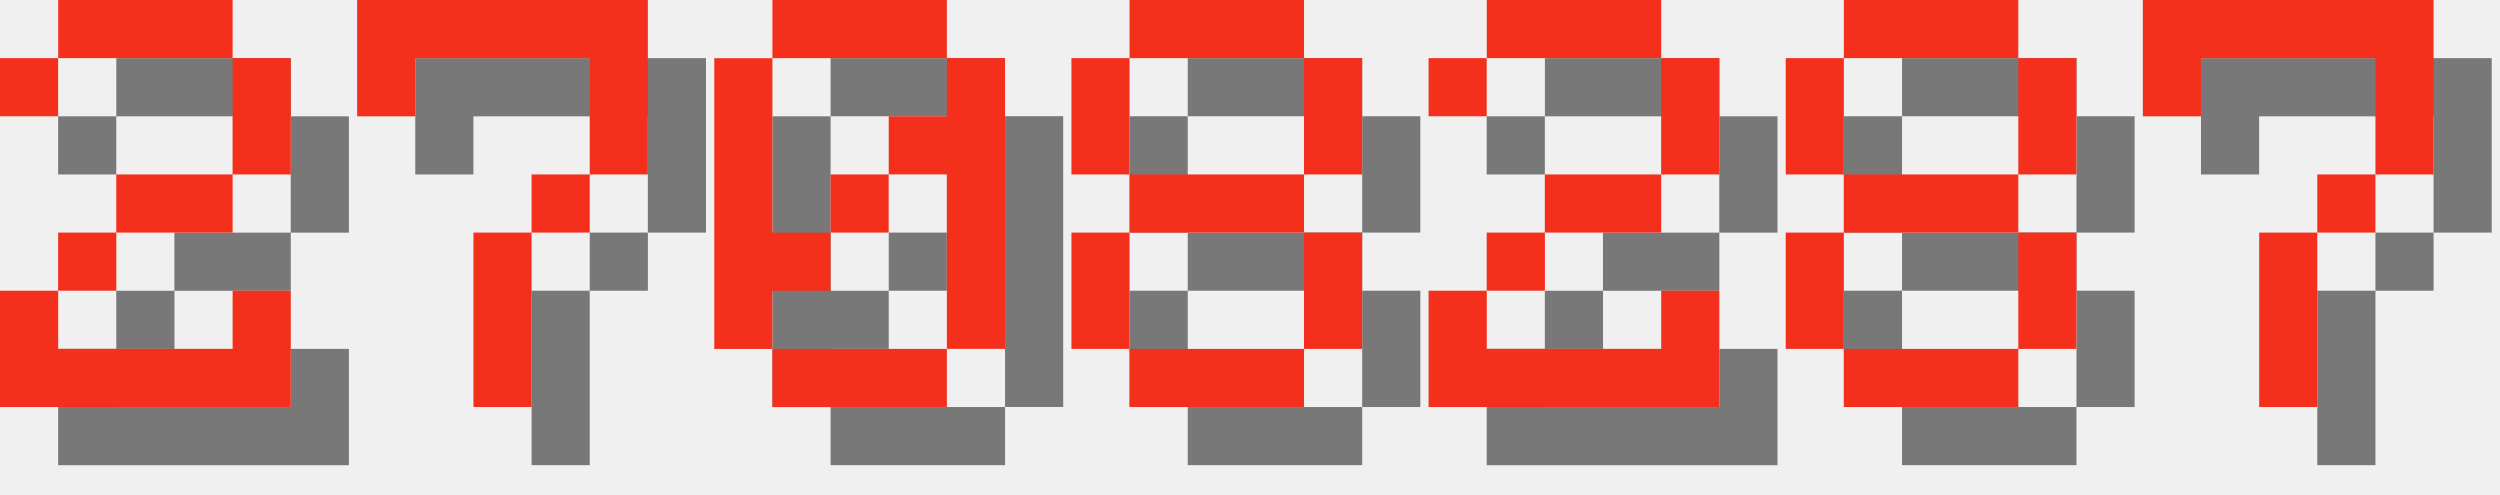
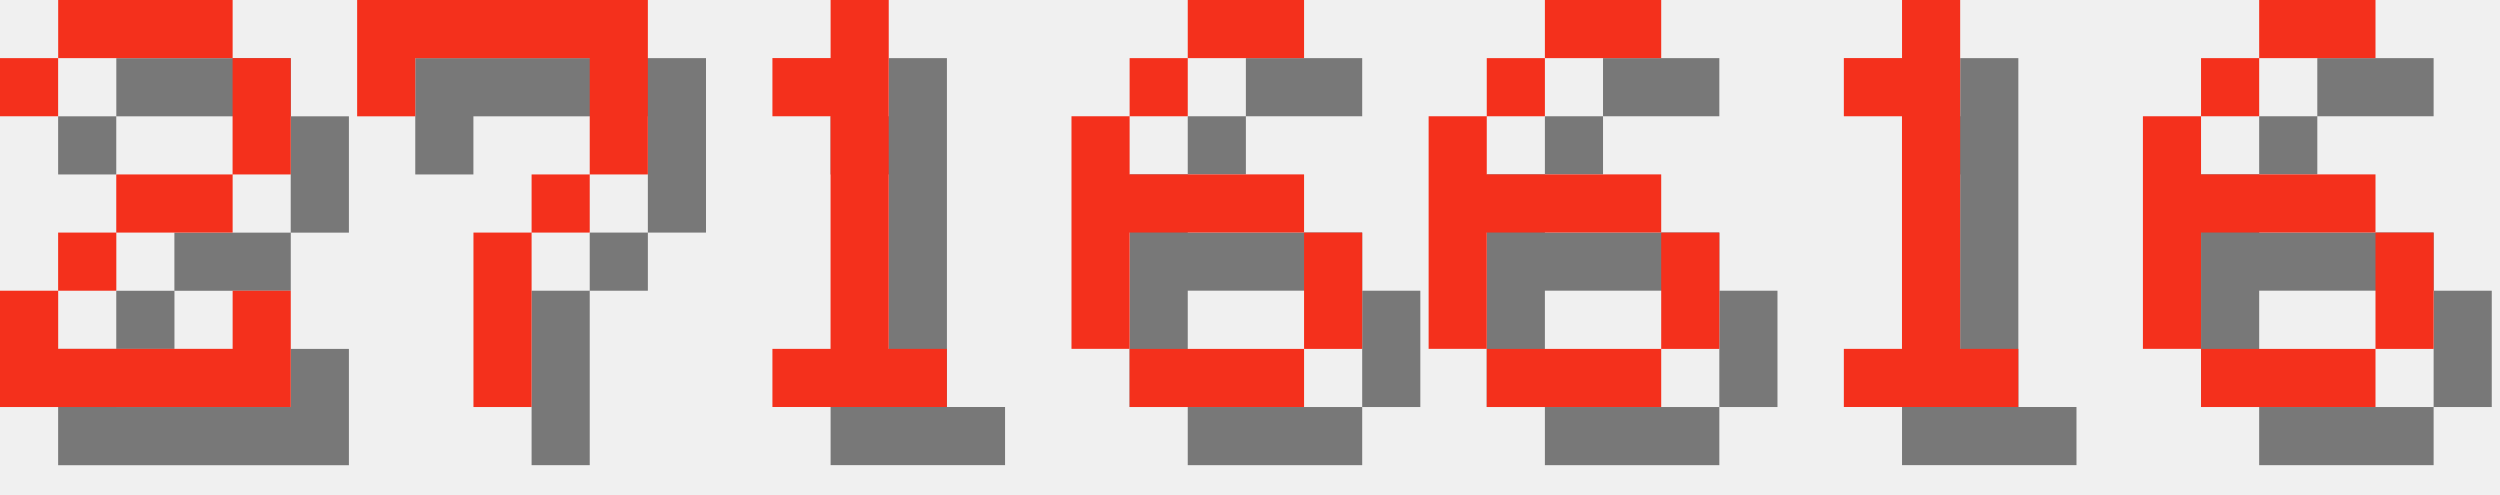
<svg xmlns="http://www.w3.org/2000/svg" version="1.1" width="182.0" height="36">
  <style>
        .text-foreground {
            fill: #F4301C;
        }
        .text-shadow {
            fill: #000000;
            fill-opacity: 0.5;
        }
    </style>
  <g class="digit" id="digit_2" transform="translate(0.0, 0), scale(4)">
    <path id="digit_2_shadow" class="text-shadow" d="m1.058 2.117v1.058h1.058v-1.058h3.175v2.117h-2.117v1.058h-1.058v1.058h-1.058v2.117h5.292v-2.117h-1.058v1.058h-3.175v-1.058h1.058v-1.058h2.117v-1.058h1.058v-2.117h-1.058v-1.058h-3.175v1.058h-1.058z" fill-opacity=".5" style="paint-order:stroke fill markers" />
    <path id="digit_2_fg" class="text-foreground" d="m0 1.058v1.058h1.058v-1.058h3.175v2.117h-2.117v1.058h-1.058v1.058h-1.058v2.117h5.292v-2.117h-1.058v1.058h-3.175v-1.058h1.058v-1.058h2.117v-1.058h1.058v-2.117h-1.058v-1.058h-3.175v1.058h-1.058z" fill="#fff" style="paint-order:stroke fill markers" />
  </g>
  <g class="digit" id="digit_7" transform="translate(26.0, 0), scale(4)">
    <path id="digit_7_shadow" class="text-shadow" d="m1.058 1.058 2e-6 2.117h1.058v-1.058h3.175v1.058l2e-7 1.058h-1.058v1.058h-1.058l4e-7 3.175 1.058 1e-7v-3.175h1.058v-1.058h1.058l5e-7 -1.058v-2.117z" fill-opacity=".5" style="paint-order:stroke fill markers" />
    <path id="digit_7_fg" class="text-foreground" d="m0 0 2e-6 2.117h1.058v-1.058h3.175v1.058l2e-7 1.058h-1.058v1.058h-1.058l4e-7 3.175 1.058 1e-7v-3.175h1.058v-1.058h1.058l5e-7 -1.058v-2.117z" fill="#fff" style="paint-order:stroke fill markers" />
  </g>
-   <g class="digit" id="digit_0" transform="translate(52.0, 0), scale(4)">
-     <path id="digit_0_shadow" class="text-shadow" d="m2.117 1.058v1.058h3.175v-1.058h-3.175zm3.175 1.058v1.058h-1.058v1.058h1.058v3.175h1.058v-5.292h-1.058zm0 5.292h-3.175v1.058h3.175v-1.058zm-3.175 0v-1.058h1.058v-1.058h-1.058v-3.175h-1.058v5.292h1.058zm1.058-2.117h1.058v-1.058h-1.058v1.058z" fill-opacity=".5" style="paint-order:stroke fill markers" />
-     <path id="digit_0_fg" class="text-foreground" d="m1.058 0v1.058h3.175v-1.058h-3.175zm3.175 1.058v1.058h-1.058v1.058h1.058v3.175h1.058v-5.292h-1.058zm0 5.292h-3.175v1.058h3.175v-1.058zm-3.175 0v-1.058h1.058v-1.058h-1.058v-3.175h-1.058v5.292h1.058zm1.058-2.117h1.058v-1.058h-1.058v1.058z" fill="#fff" style="paint-order:stroke fill markers" />
+   <g class="digit" id="digit_1" transform="translate(52.0, 0), scale(4)">
+     <path id="digit_1_shadow" class="text-shadow" d="m2.117 2.117v1.058h1.058v4.233h-1.058v1.058h3.175v-1.058h-1.058v-6.35h-1.058v1.058h-1.058z" fill-opacity=".5" style="paint-order:stroke fill markers" />
+     <path id="digit_1_fg" class="text-foreground" d="m1.058 1.058v1.058h1.058v4.233h-1.058v1.058h3.175v-1.058h-1.058v-6.35h-1.058v1.058h-1.058z" fill="#fff" style="paint-order:stroke fill markers" />
  </g>
-   <g class="digit" id="digit_8" transform="translate(78.0, 0), scale(4)">
-     <path id="digit_8_shadow" class="text-shadow" d="m2.117 1.058v1.058h3.175v-1.058h-3.175zm3.175 1.058v2.117h1.058v-2.117h-1.058zm0 2.117h-3.175v1.058h3.175v-1.058zm0 1.058v2.117h1.058v-2.117h-1.058zm0 2.117h-3.175v1.058h3.175v-1.058zm-3.175 0v-2.117h-1.058v2.117h1.058zm0-3.175v-2.117h-1.058v2.117h1.058z" fill-opacity=".5" style="paint-order:stroke fill markers" />
-     <path id="digit_8_fg" class="text-foreground" d="m1.058 0v1.058h3.175v-1.058h-3.175zm3.175 1.058v2.117h1.058v-2.117h-1.058zm0 2.117h-3.175v1.058h3.175v-1.058zm0 1.058v2.117h1.058v-2.117h-1.058zm0 2.117h-3.175v1.058h3.175v-1.058zm-3.175 0v-2.117h-1.058v2.117h1.058zm0-3.175v-2.117h-1.058v2.117h1.058z" fill="#fff" style="paint-order:stroke fill markers" />
+   <g class="digit" id="digit_6" transform="translate(78.0, 0), scale(4)">
+     <path id="digit_6_shadow" class="text-shadow" d="m3.175 1.058v1.058h2.117v-1.058h-2.117zm0 1.058h-1.058v1.058h1.058v-1.058zm-1.058 1.058h-1.058v4.233h1.058v-2.117h3.175v-1.058h-3.175v-1.058zm3.175 2.117v2.117h1.058v-2.117h-1.058zm0 2.117h-3.175v1.058h3.175v-1.058z" fill-opacity=".5" style="paint-order:stroke fill markers" />
+     <path id="digit_6_fg" class="text-foreground" d="m2.117 0v1.058h2.117v-1.058h-2.117zm0 1.058h-1.058v1.058h1.058v-1.058zm-1.058 1.058h-1.058v4.233h1.058v-2.117h3.175v-1.058h-3.175v-1.058zm3.175 2.117v2.117h1.058v-2.117h-1.058zm0 2.117h-3.175v1.058h3.175v-1.058z" fill="#fff" style="paint-order:stroke fill markers" />
  </g>
-   <g class="digit" id="digit_2" transform="translate(104.0, 0), scale(4)">
-     <path id="digit_2_shadow" class="text-shadow" d="m1.058 2.117v1.058h1.058v-1.058h3.175v2.117h-2.117v1.058h-1.058v1.058h-1.058v2.117h5.292v-2.117h-1.058v1.058h-3.175v-1.058h1.058v-1.058h2.117v-1.058h1.058v-2.117h-1.058v-1.058h-3.175v1.058h-1.058z" fill-opacity=".5" style="paint-order:stroke fill markers" />
-     <path id="digit_2_fg" class="text-foreground" d="m0 1.058v1.058h1.058v-1.058h3.175v2.117h-2.117v1.058h-1.058v1.058h-1.058v2.117h5.292v-2.117h-1.058v1.058h-3.175v-1.058h1.058v-1.058h2.117v-1.058h1.058v-2.117h-1.058v-1.058h-3.175v1.058h-1.058z" fill="#fff" style="paint-order:stroke fill markers" />
+   <g class="digit" id="digit_6" transform="translate(104.0, 0), scale(4)">
+     <path id="digit_6_shadow" class="text-shadow" d="m3.175 1.058v1.058h2.117v-1.058h-2.117zm0 1.058h-1.058v1.058h1.058v-1.058zm-1.058 1.058h-1.058v4.233h1.058v-2.117h3.175v-1.058h-3.175v-1.058zm3.175 2.117v2.117h1.058v-2.117h-1.058zm0 2.117h-3.175v1.058h3.175v-1.058z" fill-opacity=".5" style="paint-order:stroke fill markers" />
+     <path id="digit_6_fg" class="text-foreground" d="m2.117 0v1.058h2.117v-1.058h-2.117zm0 1.058h-1.058v1.058h1.058v-1.058zm-1.058 1.058h-1.058v4.233h1.058v-2.117h3.175v-1.058h-3.175v-1.058zm3.175 2.117v2.117h1.058v-2.117h-1.058zm0 2.117h-3.175v1.058h3.175v-1.058z" fill="#fff" style="paint-order:stroke fill markers" />
  </g>
-   <g class="digit" id="digit_8" transform="translate(130.0, 0), scale(4)">
-     <path id="digit_8_shadow" class="text-shadow" d="m2.117 1.058v1.058h3.175v-1.058h-3.175zm3.175 1.058v2.117h1.058v-2.117h-1.058zm0 2.117h-3.175v1.058h3.175v-1.058zm0 1.058v2.117h1.058v-2.117h-1.058zm0 2.117h-3.175v1.058h3.175v-1.058zm-3.175 0v-2.117h-1.058v2.117h1.058zm0-3.175v-2.117h-1.058v2.117h1.058z" fill-opacity=".5" style="paint-order:stroke fill markers" />
-     <path id="digit_8_fg" class="text-foreground" d="m1.058 0v1.058h3.175v-1.058h-3.175zm3.175 1.058v2.117h1.058v-2.117h-1.058zm0 2.117h-3.175v1.058h3.175v-1.058zm0 1.058v2.117h1.058v-2.117h-1.058zm0 2.117h-3.175v1.058h3.175v-1.058zm-3.175 0v-2.117h-1.058v2.117h1.058zm0-3.175v-2.117h-1.058v2.117h1.058z" fill="#fff" style="paint-order:stroke fill markers" />
+   <g class="digit" id="digit_1" transform="translate(130.0, 0), scale(4)">
+     <path id="digit_1_shadow" class="text-shadow" d="m2.117 2.117v1.058h1.058v4.233h-1.058v1.058h3.175v-1.058h-1.058v-6.35h-1.058v1.058h-1.058z" fill-opacity=".5" style="paint-order:stroke fill markers" />
+     <path id="digit_1_fg" class="text-foreground" d="m1.058 1.058v1.058h1.058v4.233h-1.058v1.058h3.175v-1.058h-1.058v-6.35h-1.058v1.058h-1.058z" fill="#fff" style="paint-order:stroke fill markers" />
  </g>
-   <g class="digit" id="digit_7" transform="translate(156.0, 0), scale(4)">
-     <path id="digit_7_shadow" class="text-shadow" d="m1.058 1.058 2e-6 2.117h1.058v-1.058h3.175v1.058l2e-7 1.058h-1.058v1.058h-1.058l4e-7 3.175 1.058 1e-7v-3.175h1.058v-1.058h1.058l5e-7 -1.058v-2.117z" fill-opacity=".5" style="paint-order:stroke fill markers" />
-     <path id="digit_7_fg" class="text-foreground" d="m0 0 2e-6 2.117h1.058v-1.058h3.175v1.058l2e-7 1.058h-1.058v1.058h-1.058l4e-7 3.175 1.058 1e-7v-3.175h1.058v-1.058h1.058l5e-7 -1.058v-2.117z" fill="#fff" style="paint-order:stroke fill markers" />
+   <g class="digit" id="digit_6" transform="translate(156.0, 0), scale(4)">
+     <path id="digit_6_shadow" class="text-shadow" d="m3.175 1.058v1.058h2.117v-1.058h-2.117zm0 1.058h-1.058v1.058h1.058v-1.058zm-1.058 1.058h-1.058v4.233h1.058v-2.117h3.175v-1.058h-3.175v-1.058zm3.175 2.117v2.117h1.058v-2.117h-1.058zm0 2.117h-3.175v1.058h3.175v-1.058z" fill-opacity=".5" style="paint-order:stroke fill markers" />
+     <path id="digit_6_fg" class="text-foreground" d="m2.117 0v1.058h2.117v-1.058h-2.117zm0 1.058h-1.058v1.058h1.058v-1.058zm-1.058 1.058h-1.058v4.233h1.058v-2.117h3.175v-1.058h-3.175v-1.058zm3.175 2.117v2.117h1.058v-2.117h-1.058zm0 2.117h-3.175v1.058h3.175v-1.058z" fill="#fff" style="paint-order:stroke fill markers" />
  </g>
</svg>
